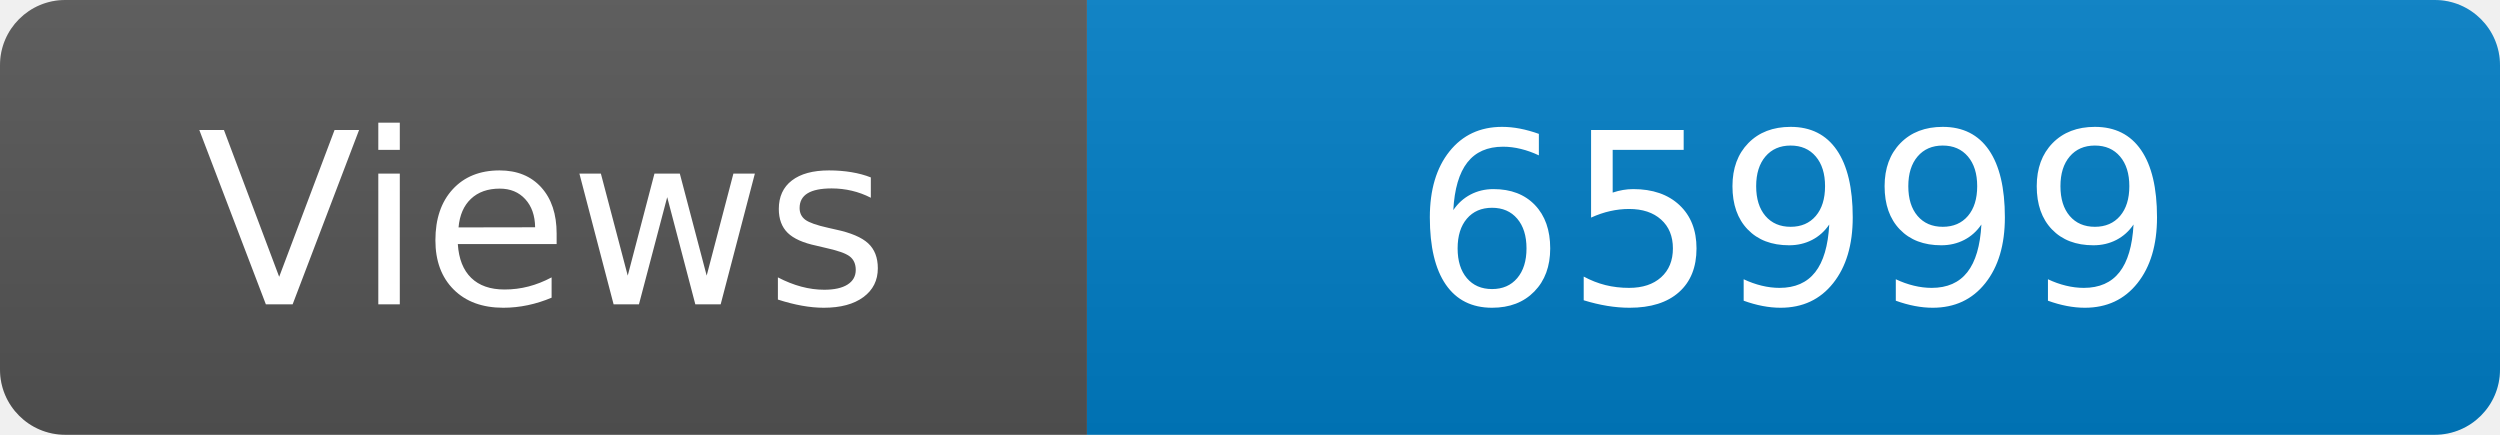
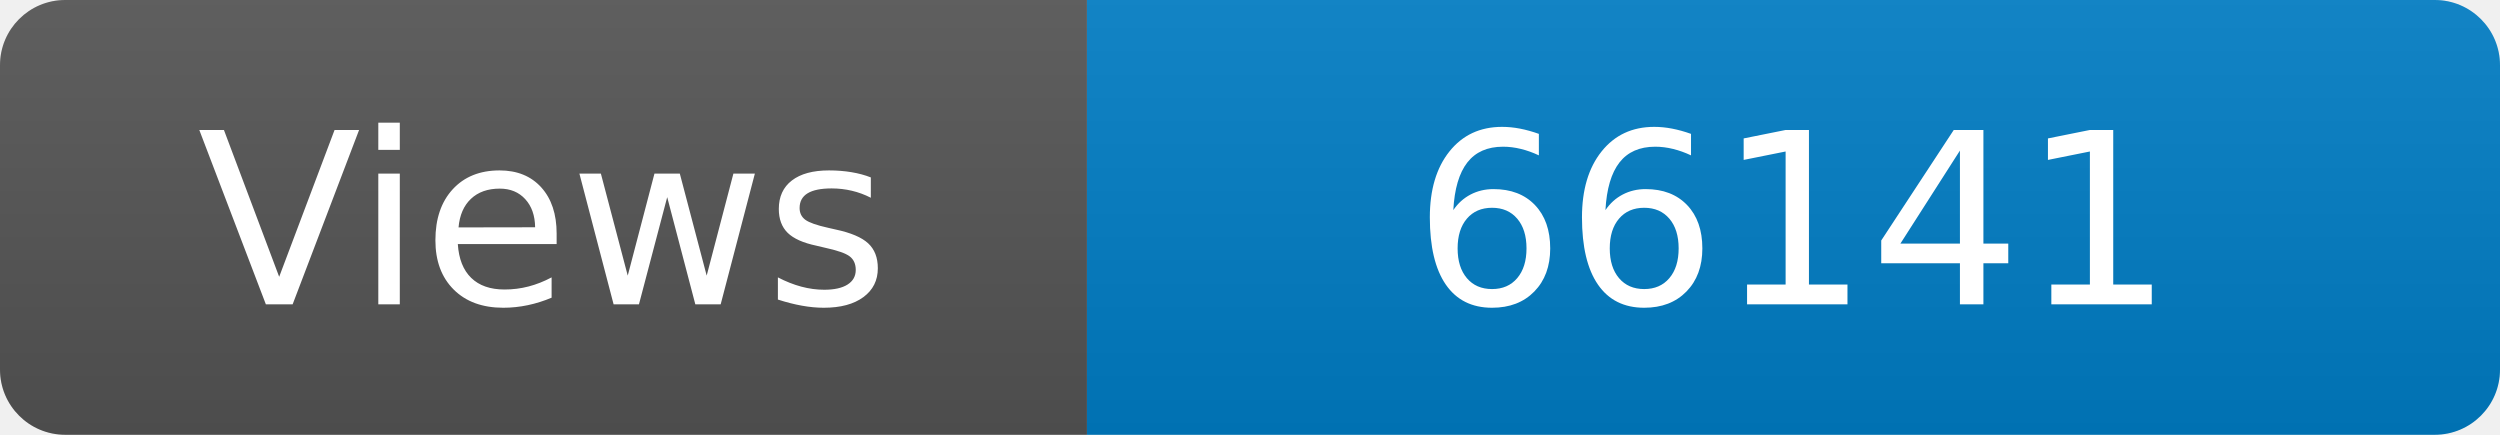
<svg xmlns="http://www.w3.org/2000/svg" width="115" height="20" role="img" aria-label="Maintained?: yes">
  <linearGradient id="s" x2="0" y2="100%">
    <stop offset="0" stop-color="#bbb" stop-opacity=".1" />
    <stop offset="1" stop-opacity=".1" />
  </linearGradient>
  <clipPath id="r">
    <rect width="115" height="20" rx="3" fill="#fff" />
  </clipPath>
  <g clip-path="url(#r)">
    <rect width="50" height="20" fill="#555" />
    <rect x="50" width="160" height="20" fill="#007ec6" />
    <rect width="115" height="20" fill="url(#s)" />
  </g>
  <g fill="#fff" text-anchor="middle" font-family="Verdana,Geneva,DejaVu Sans,sans-serif" font-size="110">
    <text x="250" y="140" transform="scale(.1)" fill="#fff">Views</text>
-     <text x="825" y="140" transform="scale(.1)" fill="#fff">65999</text>
+     <text x="825" y="140" transform="scale(.1)" fill="#fff">66141</text>
  </g>
</svg>
